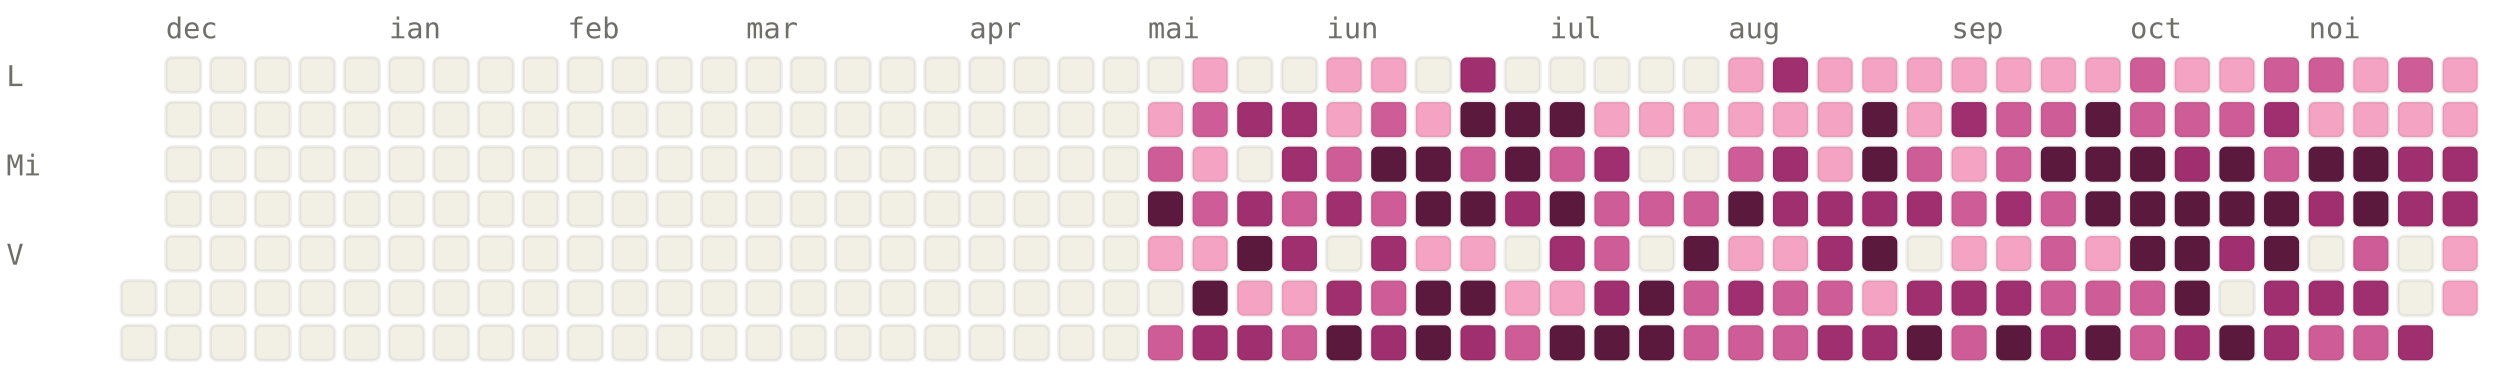
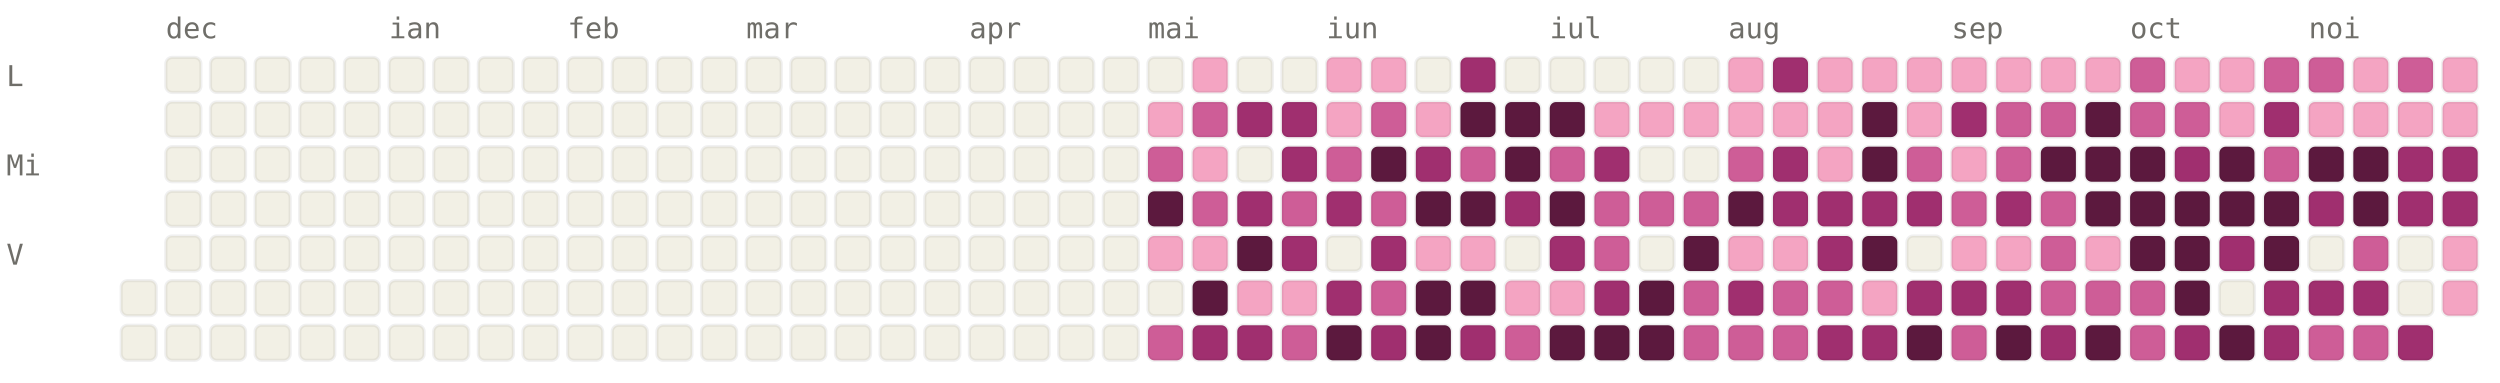
<svg xmlns="http://www.w3.org/2000/svg" viewBox="0 0 784 120" width="784" height="120" font-family="ui-monospace, SFMono-Regular, Menlo, monospace" font-size="9">
  <style>.l0{fill:#F2F0E5;stroke:rgba(0,0,0,0.06)}.l1{fill:#F4A4C2;stroke:rgba(0,0,0,0.06)}.l2{fill:#CE5D97;stroke:rgba(0,0,0,0.06)}.l3{fill:#A02F6F;stroke:rgba(0,0,0,0.06)}.l4{fill:#5C193E;stroke:rgba(0,0,0,0.06)}.lbl{fill:#6F6E69}@media (prefers-color-scheme: dark){.l0{fill:#1C1B1A;stroke:rgba(255,255,255,0.04)}.l1{fill:#451033;stroke:rgba(255,255,255,0.04)}.l2{fill:#751F4F;stroke:rgba(255,255,255,0.04)}.l3{fill:#CE5D97;stroke:rgba(255,255,255,0.04)}.l4{fill:#F4A4C2;stroke:rgba(255,255,255,0.04)}.lbl{fill:#878580}}</style>
  <text x="52" y="12" class="lbl">dec</text>
  <text x="122" y="12" class="lbl">ian</text>
  <text x="178" y="12" class="lbl">feb</text>
  <text x="234" y="12" class="lbl">mar</text>
  <text x="304" y="12" class="lbl">apr</text>
  <text x="360" y="12" class="lbl">mai</text>
  <text x="416" y="12" class="lbl">iun</text>
  <text x="486" y="12" class="lbl">iul</text>
  <text x="542" y="12" class="lbl">aug</text>
  <text x="612" y="12" class="lbl">sep</text>
  <text x="668" y="12" class="lbl">oct</text>
  <text x="724" y="12" class="lbl">noi</text>
  <text x="2" y="27" class="lbl">L</text>
  <text x="2" y="55" class="lbl">Mi</text>
  <text x="2" y="83" class="lbl">V</text>
  <rect x="38" y="88" width="11" height="11" rx="2" ry="2" class="l0" />
  <rect x="38" y="102" width="11" height="11" rx="2" ry="2" class="l0" />
  <rect x="52" y="18" width="11" height="11" rx="2" ry="2" class="l0" />
  <rect x="52" y="32" width="11" height="11" rx="2" ry="2" class="l0" />
  <rect x="52" y="46" width="11" height="11" rx="2" ry="2" class="l0" />
  <rect x="52" y="60" width="11" height="11" rx="2" ry="2" class="l0" />
  <rect x="52" y="74" width="11" height="11" rx="2" ry="2" class="l0" />
  <rect x="52" y="88" width="11" height="11" rx="2" ry="2" class="l0" />
  <rect x="52" y="102" width="11" height="11" rx="2" ry="2" class="l0" />
  <rect x="66" y="18" width="11" height="11" rx="2" ry="2" class="l0" />
  <rect x="66" y="32" width="11" height="11" rx="2" ry="2" class="l0" />
  <rect x="66" y="46" width="11" height="11" rx="2" ry="2" class="l0" />
  <rect x="66" y="60" width="11" height="11" rx="2" ry="2" class="l0" />
  <rect x="66" y="74" width="11" height="11" rx="2" ry="2" class="l0" />
  <rect x="66" y="88" width="11" height="11" rx="2" ry="2" class="l0" />
  <rect x="66" y="102" width="11" height="11" rx="2" ry="2" class="l0" />
  <rect x="80" y="18" width="11" height="11" rx="2" ry="2" class="l0" />
  <rect x="80" y="32" width="11" height="11" rx="2" ry="2" class="l0" />
  <rect x="80" y="46" width="11" height="11" rx="2" ry="2" class="l0" />
  <rect x="80" y="60" width="11" height="11" rx="2" ry="2" class="l0" />
  <rect x="80" y="74" width="11" height="11" rx="2" ry="2" class="l0" />
  <rect x="80" y="88" width="11" height="11" rx="2" ry="2" class="l0" />
  <rect x="80" y="102" width="11" height="11" rx="2" ry="2" class="l0" />
  <rect x="94" y="18" width="11" height="11" rx="2" ry="2" class="l0" />
  <rect x="94" y="32" width="11" height="11" rx="2" ry="2" class="l0" />
  <rect x="94" y="46" width="11" height="11" rx="2" ry="2" class="l0" />
  <rect x="94" y="60" width="11" height="11" rx="2" ry="2" class="l0" />
  <rect x="94" y="74" width="11" height="11" rx="2" ry="2" class="l0" />
  <rect x="94" y="88" width="11" height="11" rx="2" ry="2" class="l0" />
  <rect x="94" y="102" width="11" height="11" rx="2" ry="2" class="l0" />
  <rect x="108" y="18" width="11" height="11" rx="2" ry="2" class="l0" />
  <rect x="108" y="32" width="11" height="11" rx="2" ry="2" class="l0" />
  <rect x="108" y="46" width="11" height="11" rx="2" ry="2" class="l0" />
  <rect x="108" y="60" width="11" height="11" rx="2" ry="2" class="l0" />
  <rect x="108" y="74" width="11" height="11" rx="2" ry="2" class="l0" />
  <rect x="108" y="88" width="11" height="11" rx="2" ry="2" class="l0" />
  <rect x="108" y="102" width="11" height="11" rx="2" ry="2" class="l0" />
  <rect x="122" y="18" width="11" height="11" rx="2" ry="2" class="l0" />
  <rect x="122" y="32" width="11" height="11" rx="2" ry="2" class="l0" />
  <rect x="122" y="46" width="11" height="11" rx="2" ry="2" class="l0" />
  <rect x="122" y="60" width="11" height="11" rx="2" ry="2" class="l0" />
  <rect x="122" y="74" width="11" height="11" rx="2" ry="2" class="l0" />
  <rect x="122" y="88" width="11" height="11" rx="2" ry="2" class="l0" />
  <rect x="122" y="102" width="11" height="11" rx="2" ry="2" class="l0" />
  <rect x="136" y="18" width="11" height="11" rx="2" ry="2" class="l0" />
  <rect x="136" y="32" width="11" height="11" rx="2" ry="2" class="l0" />
  <rect x="136" y="46" width="11" height="11" rx="2" ry="2" class="l0" />
  <rect x="136" y="60" width="11" height="11" rx="2" ry="2" class="l0" />
  <rect x="136" y="74" width="11" height="11" rx="2" ry="2" class="l0" />
  <rect x="136" y="88" width="11" height="11" rx="2" ry="2" class="l0" />
  <rect x="136" y="102" width="11" height="11" rx="2" ry="2" class="l0" />
  <rect x="150" y="18" width="11" height="11" rx="2" ry="2" class="l0" />
  <rect x="150" y="32" width="11" height="11" rx="2" ry="2" class="l0" />
  <rect x="150" y="46" width="11" height="11" rx="2" ry="2" class="l0" />
  <rect x="150" y="60" width="11" height="11" rx="2" ry="2" class="l0" />
  <rect x="150" y="74" width="11" height="11" rx="2" ry="2" class="l0" />
  <rect x="150" y="88" width="11" height="11" rx="2" ry="2" class="l0" />
  <rect x="150" y="102" width="11" height="11" rx="2" ry="2" class="l0" />
  <rect x="164" y="18" width="11" height="11" rx="2" ry="2" class="l0" />
  <rect x="164" y="32" width="11" height="11" rx="2" ry="2" class="l0" />
  <rect x="164" y="46" width="11" height="11" rx="2" ry="2" class="l0" />
  <rect x="164" y="60" width="11" height="11" rx="2" ry="2" class="l0" />
  <rect x="164" y="74" width="11" height="11" rx="2" ry="2" class="l0" />
  <rect x="164" y="88" width="11" height="11" rx="2" ry="2" class="l0" />
  <rect x="164" y="102" width="11" height="11" rx="2" ry="2" class="l0" />
  <rect x="178" y="18" width="11" height="11" rx="2" ry="2" class="l0" />
  <rect x="178" y="32" width="11" height="11" rx="2" ry="2" class="l0" />
  <rect x="178" y="46" width="11" height="11" rx="2" ry="2" class="l0" />
  <rect x="178" y="60" width="11" height="11" rx="2" ry="2" class="l0" />
  <rect x="178" y="74" width="11" height="11" rx="2" ry="2" class="l0" />
  <rect x="178" y="88" width="11" height="11" rx="2" ry="2" class="l0" />
  <rect x="178" y="102" width="11" height="11" rx="2" ry="2" class="l0" />
  <rect x="192" y="18" width="11" height="11" rx="2" ry="2" class="l0" />
  <rect x="192" y="32" width="11" height="11" rx="2" ry="2" class="l0" />
  <rect x="192" y="46" width="11" height="11" rx="2" ry="2" class="l0" />
  <rect x="192" y="60" width="11" height="11" rx="2" ry="2" class="l0" />
  <rect x="192" y="74" width="11" height="11" rx="2" ry="2" class="l0" />
  <rect x="192" y="88" width="11" height="11" rx="2" ry="2" class="l0" />
  <rect x="192" y="102" width="11" height="11" rx="2" ry="2" class="l0" />
  <rect x="206" y="18" width="11" height="11" rx="2" ry="2" class="l0" />
  <rect x="206" y="32" width="11" height="11" rx="2" ry="2" class="l0" />
  <rect x="206" y="46" width="11" height="11" rx="2" ry="2" class="l0" />
  <rect x="206" y="60" width="11" height="11" rx="2" ry="2" class="l0" />
  <rect x="206" y="74" width="11" height="11" rx="2" ry="2" class="l0" />
  <rect x="206" y="88" width="11" height="11" rx="2" ry="2" class="l0" />
  <rect x="206" y="102" width="11" height="11" rx="2" ry="2" class="l0" />
  <rect x="220" y="18" width="11" height="11" rx="2" ry="2" class="l0" />
  <rect x="220" y="32" width="11" height="11" rx="2" ry="2" class="l0" />
  <rect x="220" y="46" width="11" height="11" rx="2" ry="2" class="l0" />
  <rect x="220" y="60" width="11" height="11" rx="2" ry="2" class="l0" />
  <rect x="220" y="74" width="11" height="11" rx="2" ry="2" class="l0" />
  <rect x="220" y="88" width="11" height="11" rx="2" ry="2" class="l0" />
  <rect x="220" y="102" width="11" height="11" rx="2" ry="2" class="l0" />
  <rect x="234" y="18" width="11" height="11" rx="2" ry="2" class="l0" />
  <rect x="234" y="32" width="11" height="11" rx="2" ry="2" class="l0" />
  <rect x="234" y="46" width="11" height="11" rx="2" ry="2" class="l0" />
  <rect x="234" y="60" width="11" height="11" rx="2" ry="2" class="l0" />
  <rect x="234" y="74" width="11" height="11" rx="2" ry="2" class="l0" />
  <rect x="234" y="88" width="11" height="11" rx="2" ry="2" class="l0" />
  <rect x="234" y="102" width="11" height="11" rx="2" ry="2" class="l0" />
  <rect x="248" y="18" width="11" height="11" rx="2" ry="2" class="l0" />
  <rect x="248" y="32" width="11" height="11" rx="2" ry="2" class="l0" />
  <rect x="248" y="46" width="11" height="11" rx="2" ry="2" class="l0" />
  <rect x="248" y="60" width="11" height="11" rx="2" ry="2" class="l0" />
  <rect x="248" y="74" width="11" height="11" rx="2" ry="2" class="l0" />
  <rect x="248" y="88" width="11" height="11" rx="2" ry="2" class="l0" />
  <rect x="248" y="102" width="11" height="11" rx="2" ry="2" class="l0" />
  <rect x="262" y="18" width="11" height="11" rx="2" ry="2" class="l0" />
  <rect x="262" y="32" width="11" height="11" rx="2" ry="2" class="l0" />
  <rect x="262" y="46" width="11" height="11" rx="2" ry="2" class="l0" />
  <rect x="262" y="60" width="11" height="11" rx="2" ry="2" class="l0" />
  <rect x="262" y="74" width="11" height="11" rx="2" ry="2" class="l0" />
  <rect x="262" y="88" width="11" height="11" rx="2" ry="2" class="l0" />
  <rect x="262" y="102" width="11" height="11" rx="2" ry="2" class="l0" />
  <rect x="276" y="18" width="11" height="11" rx="2" ry="2" class="l0" />
  <rect x="276" y="32" width="11" height="11" rx="2" ry="2" class="l0" />
  <rect x="276" y="46" width="11" height="11" rx="2" ry="2" class="l0" />
  <rect x="276" y="60" width="11" height="11" rx="2" ry="2" class="l0" />
  <rect x="276" y="74" width="11" height="11" rx="2" ry="2" class="l0" />
  <rect x="276" y="88" width="11" height="11" rx="2" ry="2" class="l0" />
  <rect x="276" y="102" width="11" height="11" rx="2" ry="2" class="l0" />
  <rect x="290" y="18" width="11" height="11" rx="2" ry="2" class="l0" />
  <rect x="290" y="32" width="11" height="11" rx="2" ry="2" class="l0" />
  <rect x="290" y="46" width="11" height="11" rx="2" ry="2" class="l0" />
  <rect x="290" y="60" width="11" height="11" rx="2" ry="2" class="l0" />
  <rect x="290" y="74" width="11" height="11" rx="2" ry="2" class="l0" />
  <rect x="290" y="88" width="11" height="11" rx="2" ry="2" class="l0" />
  <rect x="290" y="102" width="11" height="11" rx="2" ry="2" class="l0" />
  <rect x="304" y="18" width="11" height="11" rx="2" ry="2" class="l0" />
  <rect x="304" y="32" width="11" height="11" rx="2" ry="2" class="l0" />
  <rect x="304" y="46" width="11" height="11" rx="2" ry="2" class="l0" />
  <rect x="304" y="60" width="11" height="11" rx="2" ry="2" class="l0" />
  <rect x="304" y="74" width="11" height="11" rx="2" ry="2" class="l0" />
  <rect x="304" y="88" width="11" height="11" rx="2" ry="2" class="l0" />
  <rect x="304" y="102" width="11" height="11" rx="2" ry="2" class="l0" />
  <rect x="318" y="18" width="11" height="11" rx="2" ry="2" class="l0" />
  <rect x="318" y="32" width="11" height="11" rx="2" ry="2" class="l0" />
  <rect x="318" y="46" width="11" height="11" rx="2" ry="2" class="l0" />
  <rect x="318" y="60" width="11" height="11" rx="2" ry="2" class="l0" />
  <rect x="318" y="74" width="11" height="11" rx="2" ry="2" class="l0" />
  <rect x="318" y="88" width="11" height="11" rx="2" ry="2" class="l0" />
  <rect x="318" y="102" width="11" height="11" rx="2" ry="2" class="l0" />
  <rect x="332" y="18" width="11" height="11" rx="2" ry="2" class="l0" />
  <rect x="332" y="32" width="11" height="11" rx="2" ry="2" class="l0" />
  <rect x="332" y="46" width="11" height="11" rx="2" ry="2" class="l0" />
  <rect x="332" y="60" width="11" height="11" rx="2" ry="2" class="l0" />
  <rect x="332" y="74" width="11" height="11" rx="2" ry="2" class="l0" />
  <rect x="332" y="88" width="11" height="11" rx="2" ry="2" class="l0" />
  <rect x="332" y="102" width="11" height="11" rx="2" ry="2" class="l0" />
  <rect x="346" y="18" width="11" height="11" rx="2" ry="2" class="l0" />
  <rect x="346" y="32" width="11" height="11" rx="2" ry="2" class="l0" />
  <rect x="346" y="46" width="11" height="11" rx="2" ry="2" class="l0" />
  <rect x="346" y="60" width="11" height="11" rx="2" ry="2" class="l0" />
  <rect x="346" y="74" width="11" height="11" rx="2" ry="2" class="l0" />
  <rect x="346" y="88" width="11" height="11" rx="2" ry="2" class="l0" />
  <rect x="346" y="102" width="11" height="11" rx="2" ry="2" class="l0" />
  <rect x="360" y="18" width="11" height="11" rx="2" ry="2" class="l0" />
  <rect x="360" y="32" width="11" height="11" rx="2" ry="2" class="l1" />
  <rect x="360" y="46" width="11" height="11" rx="2" ry="2" class="l2" />
  <rect x="360" y="60" width="11" height="11" rx="2" ry="2" class="l4" />
  <rect x="360" y="74" width="11" height="11" rx="2" ry="2" class="l1" />
  <rect x="360" y="88" width="11" height="11" rx="2" ry="2" class="l0" />
  <rect x="360" y="102" width="11" height="11" rx="2" ry="2" class="l2" />
  <rect x="374" y="18" width="11" height="11" rx="2" ry="2" class="l1" />
  <rect x="374" y="32" width="11" height="11" rx="2" ry="2" class="l2" />
  <rect x="374" y="46" width="11" height="11" rx="2" ry="2" class="l1" />
  <rect x="374" y="60" width="11" height="11" rx="2" ry="2" class="l2" />
  <rect x="374" y="74" width="11" height="11" rx="2" ry="2" class="l1" />
  <rect x="374" y="88" width="11" height="11" rx="2" ry="2" class="l4" />
  <rect x="374" y="102" width="11" height="11" rx="2" ry="2" class="l3" />
  <rect x="388" y="18" width="11" height="11" rx="2" ry="2" class="l0" />
  <rect x="388" y="32" width="11" height="11" rx="2" ry="2" class="l3" />
  <rect x="388" y="46" width="11" height="11" rx="2" ry="2" class="l0" />
  <rect x="388" y="60" width="11" height="11" rx="2" ry="2" class="l3" />
  <rect x="388" y="74" width="11" height="11" rx="2" ry="2" class="l4" />
  <rect x="388" y="88" width="11" height="11" rx="2" ry="2" class="l1" />
  <rect x="388" y="102" width="11" height="11" rx="2" ry="2" class="l3" />
  <rect x="402" y="18" width="11" height="11" rx="2" ry="2" class="l0" />
  <rect x="402" y="32" width="11" height="11" rx="2" ry="2" class="l3" />
  <rect x="402" y="46" width="11" height="11" rx="2" ry="2" class="l3" />
  <rect x="402" y="60" width="11" height="11" rx="2" ry="2" class="l2" />
  <rect x="402" y="74" width="11" height="11" rx="2" ry="2" class="l3" />
  <rect x="402" y="88" width="11" height="11" rx="2" ry="2" class="l1" />
  <rect x="402" y="102" width="11" height="11" rx="2" ry="2" class="l2" />
  <rect x="416" y="18" width="11" height="11" rx="2" ry="2" class="l1" />
  <rect x="416" y="32" width="11" height="11" rx="2" ry="2" class="l1" />
  <rect x="416" y="46" width="11" height="11" rx="2" ry="2" class="l2" />
  <rect x="416" y="60" width="11" height="11" rx="2" ry="2" class="l3" />
  <rect x="416" y="74" width="11" height="11" rx="2" ry="2" class="l0" />
  <rect x="416" y="88" width="11" height="11" rx="2" ry="2" class="l3" />
  <rect x="416" y="102" width="11" height="11" rx="2" ry="2" class="l4" />
  <rect x="430" y="18" width="11" height="11" rx="2" ry="2" class="l1" />
  <rect x="430" y="32" width="11" height="11" rx="2" ry="2" class="l2" />
  <rect x="430" y="46" width="11" height="11" rx="2" ry="2" class="l4" />
  <rect x="430" y="60" width="11" height="11" rx="2" ry="2" class="l2" />
  <rect x="430" y="74" width="11" height="11" rx="2" ry="2" class="l3" />
  <rect x="430" y="88" width="11" height="11" rx="2" ry="2" class="l2" />
  <rect x="430" y="102" width="11" height="11" rx="2" ry="2" class="l3" />
  <rect x="444" y="18" width="11" height="11" rx="2" ry="2" class="l0" />
  <rect x="444" y="32" width="11" height="11" rx="2" ry="2" class="l1" />
-   <rect x="444" y="46" width="11" height="11" rx="2" ry="2" class="l4" />
+   <rect x="444" y="46" width="11" height="11" rx="2" ry="2" class="l3" />
  <rect x="444" y="60" width="11" height="11" rx="2" ry="2" class="l4" />
  <rect x="444" y="74" width="11" height="11" rx="2" ry="2" class="l1" />
  <rect x="444" y="88" width="11" height="11" rx="2" ry="2" class="l4" />
  <rect x="444" y="102" width="11" height="11" rx="2" ry="2" class="l4" />
  <rect x="458" y="18" width="11" height="11" rx="2" ry="2" class="l3" />
  <rect x="458" y="32" width="11" height="11" rx="2" ry="2" class="l4" />
  <rect x="458" y="46" width="11" height="11" rx="2" ry="2" class="l2" />
  <rect x="458" y="60" width="11" height="11" rx="2" ry="2" class="l4" />
  <rect x="458" y="74" width="11" height="11" rx="2" ry="2" class="l1" />
  <rect x="458" y="88" width="11" height="11" rx="2" ry="2" class="l4" />
  <rect x="458" y="102" width="11" height="11" rx="2" ry="2" class="l3" />
  <rect x="472" y="18" width="11" height="11" rx="2" ry="2" class="l0" />
  <rect x="472" y="32" width="11" height="11" rx="2" ry="2" class="l4" />
  <rect x="472" y="46" width="11" height="11" rx="2" ry="2" class="l4" />
  <rect x="472" y="60" width="11" height="11" rx="2" ry="2" class="l3" />
  <rect x="472" y="74" width="11" height="11" rx="2" ry="2" class="l0" />
  <rect x="472" y="88" width="11" height="11" rx="2" ry="2" class="l1" />
  <rect x="472" y="102" width="11" height="11" rx="2" ry="2" class="l2" />
  <rect x="486" y="18" width="11" height="11" rx="2" ry="2" class="l0" />
  <rect x="486" y="32" width="11" height="11" rx="2" ry="2" class="l4" />
  <rect x="486" y="46" width="11" height="11" rx="2" ry="2" class="l2" />
  <rect x="486" y="60" width="11" height="11" rx="2" ry="2" class="l4" />
  <rect x="486" y="74" width="11" height="11" rx="2" ry="2" class="l3" />
  <rect x="486" y="88" width="11" height="11" rx="2" ry="2" class="l1" />
  <rect x="486" y="102" width="11" height="11" rx="2" ry="2" class="l4" />
  <rect x="500" y="18" width="11" height="11" rx="2" ry="2" class="l0" />
  <rect x="500" y="32" width="11" height="11" rx="2" ry="2" class="l1" />
  <rect x="500" y="46" width="11" height="11" rx="2" ry="2" class="l3" />
  <rect x="500" y="60" width="11" height="11" rx="2" ry="2" class="l2" />
  <rect x="500" y="74" width="11" height="11" rx="2" ry="2" class="l2" />
  <rect x="500" y="88" width="11" height="11" rx="2" ry="2" class="l3" />
  <rect x="500" y="102" width="11" height="11" rx="2" ry="2" class="l4" />
  <rect x="514" y="18" width="11" height="11" rx="2" ry="2" class="l0" />
  <rect x="514" y="32" width="11" height="11" rx="2" ry="2" class="l1" />
  <rect x="514" y="46" width="11" height="11" rx="2" ry="2" class="l0" />
  <rect x="514" y="60" width="11" height="11" rx="2" ry="2" class="l2" />
  <rect x="514" y="74" width="11" height="11" rx="2" ry="2" class="l0" />
  <rect x="514" y="88" width="11" height="11" rx="2" ry="2" class="l4" />
  <rect x="514" y="102" width="11" height="11" rx="2" ry="2" class="l4" />
  <rect x="528" y="18" width="11" height="11" rx="2" ry="2" class="l0" />
  <rect x="528" y="32" width="11" height="11" rx="2" ry="2" class="l1" />
  <rect x="528" y="46" width="11" height="11" rx="2" ry="2" class="l0" />
  <rect x="528" y="60" width="11" height="11" rx="2" ry="2" class="l2" />
  <rect x="528" y="74" width="11" height="11" rx="2" ry="2" class="l4" />
  <rect x="528" y="88" width="11" height="11" rx="2" ry="2" class="l2" />
  <rect x="528" y="102" width="11" height="11" rx="2" ry="2" class="l2" />
  <rect x="542" y="18" width="11" height="11" rx="2" ry="2" class="l1" />
  <rect x="542" y="32" width="11" height="11" rx="2" ry="2" class="l1" />
  <rect x="542" y="46" width="11" height="11" rx="2" ry="2" class="l2" />
  <rect x="542" y="60" width="11" height="11" rx="2" ry="2" class="l4" />
  <rect x="542" y="74" width="11" height="11" rx="2" ry="2" class="l1" />
  <rect x="542" y="88" width="11" height="11" rx="2" ry="2" class="l3" />
  <rect x="542" y="102" width="11" height="11" rx="2" ry="2" class="l2" />
  <rect x="556" y="18" width="11" height="11" rx="2" ry="2" class="l3" />
  <rect x="556" y="32" width="11" height="11" rx="2" ry="2" class="l1" />
  <rect x="556" y="46" width="11" height="11" rx="2" ry="2" class="l3" />
  <rect x="556" y="60" width="11" height="11" rx="2" ry="2" class="l3" />
  <rect x="556" y="74" width="11" height="11" rx="2" ry="2" class="l1" />
  <rect x="556" y="88" width="11" height="11" rx="2" ry="2" class="l2" />
  <rect x="556" y="102" width="11" height="11" rx="2" ry="2" class="l2" />
  <rect x="570" y="18" width="11" height="11" rx="2" ry="2" class="l1" />
  <rect x="570" y="32" width="11" height="11" rx="2" ry="2" class="l1" />
  <rect x="570" y="46" width="11" height="11" rx="2" ry="2" class="l1" />
  <rect x="570" y="60" width="11" height="11" rx="2" ry="2" class="l3" />
  <rect x="570" y="74" width="11" height="11" rx="2" ry="2" class="l3" />
  <rect x="570" y="88" width="11" height="11" rx="2" ry="2" class="l2" />
  <rect x="570" y="102" width="11" height="11" rx="2" ry="2" class="l3" />
  <rect x="584" y="18" width="11" height="11" rx="2" ry="2" class="l1" />
  <rect x="584" y="32" width="11" height="11" rx="2" ry="2" class="l4" />
  <rect x="584" y="46" width="11" height="11" rx="2" ry="2" class="l4" />
  <rect x="584" y="60" width="11" height="11" rx="2" ry="2" class="l3" />
  <rect x="584" y="74" width="11" height="11" rx="2" ry="2" class="l4" />
  <rect x="584" y="88" width="11" height="11" rx="2" ry="2" class="l1" />
  <rect x="584" y="102" width="11" height="11" rx="2" ry="2" class="l3" />
  <rect x="598" y="18" width="11" height="11" rx="2" ry="2" class="l1" />
  <rect x="598" y="32" width="11" height="11" rx="2" ry="2" class="l1" />
  <rect x="598" y="46" width="11" height="11" rx="2" ry="2" class="l2" />
  <rect x="598" y="60" width="11" height="11" rx="2" ry="2" class="l3" />
  <rect x="598" y="74" width="11" height="11" rx="2" ry="2" class="l0" />
  <rect x="598" y="88" width="11" height="11" rx="2" ry="2" class="l3" />
  <rect x="598" y="102" width="11" height="11" rx="2" ry="2" class="l4" />
  <rect x="612" y="18" width="11" height="11" rx="2" ry="2" class="l1" />
  <rect x="612" y="32" width="11" height="11" rx="2" ry="2" class="l3" />
  <rect x="612" y="46" width="11" height="11" rx="2" ry="2" class="l1" />
  <rect x="612" y="60" width="11" height="11" rx="2" ry="2" class="l2" />
  <rect x="612" y="74" width="11" height="11" rx="2" ry="2" class="l1" />
  <rect x="612" y="88" width="11" height="11" rx="2" ry="2" class="l3" />
  <rect x="612" y="102" width="11" height="11" rx="2" ry="2" class="l2" />
  <rect x="626" y="18" width="11" height="11" rx="2" ry="2" class="l1" />
  <rect x="626" y="32" width="11" height="11" rx="2" ry="2" class="l2" />
  <rect x="626" y="46" width="11" height="11" rx="2" ry="2" class="l2" />
  <rect x="626" y="60" width="11" height="11" rx="2" ry="2" class="l3" />
  <rect x="626" y="74" width="11" height="11" rx="2" ry="2" class="l1" />
  <rect x="626" y="88" width="11" height="11" rx="2" ry="2" class="l3" />
  <rect x="626" y="102" width="11" height="11" rx="2" ry="2" class="l4" />
  <rect x="640" y="18" width="11" height="11" rx="2" ry="2" class="l1" />
  <rect x="640" y="32" width="11" height="11" rx="2" ry="2" class="l2" />
  <rect x="640" y="46" width="11" height="11" rx="2" ry="2" class="l4" />
  <rect x="640" y="60" width="11" height="11" rx="2" ry="2" class="l2" />
  <rect x="640" y="74" width="11" height="11" rx="2" ry="2" class="l2" />
  <rect x="640" y="88" width="11" height="11" rx="2" ry="2" class="l2" />
  <rect x="640" y="102" width="11" height="11" rx="2" ry="2" class="l3" />
  <rect x="654" y="18" width="11" height="11" rx="2" ry="2" class="l1" />
  <rect x="654" y="32" width="11" height="11" rx="2" ry="2" class="l4" />
  <rect x="654" y="46" width="11" height="11" rx="2" ry="2" class="l4" />
  <rect x="654" y="60" width="11" height="11" rx="2" ry="2" class="l4" />
  <rect x="654" y="74" width="11" height="11" rx="2" ry="2" class="l1" />
  <rect x="654" y="88" width="11" height="11" rx="2" ry="2" class="l2" />
  <rect x="654" y="102" width="11" height="11" rx="2" ry="2" class="l4" />
  <rect x="668" y="18" width="11" height="11" rx="2" ry="2" class="l2" />
  <rect x="668" y="32" width="11" height="11" rx="2" ry="2" class="l2" />
  <rect x="668" y="46" width="11" height="11" rx="2" ry="2" class="l4" />
  <rect x="668" y="60" width="11" height="11" rx="2" ry="2" class="l4" />
  <rect x="668" y="74" width="11" height="11" rx="2" ry="2" class="l4" />
  <rect x="668" y="88" width="11" height="11" rx="2" ry="2" class="l2" />
  <rect x="668" y="102" width="11" height="11" rx="2" ry="2" class="l2" />
  <rect x="682" y="18" width="11" height="11" rx="2" ry="2" class="l1" />
  <rect x="682" y="32" width="11" height="11" rx="2" ry="2" class="l2" />
  <rect x="682" y="46" width="11" height="11" rx="2" ry="2" class="l3" />
  <rect x="682" y="60" width="11" height="11" rx="2" ry="2" class="l4" />
  <rect x="682" y="74" width="11" height="11" rx="2" ry="2" class="l4" />
  <rect x="682" y="88" width="11" height="11" rx="2" ry="2" class="l4" />
  <rect x="682" y="102" width="11" height="11" rx="2" ry="2" class="l3" />
  <rect x="696" y="18" width="11" height="11" rx="2" ry="2" class="l1" />
-   <rect x="696" y="32" width="11" height="11" rx="2" ry="2" class="l2" />
+   <rect x="696" y="32" width="11" height="11" rx="2" ry="2" class="l1" />
  <rect x="696" y="46" width="11" height="11" rx="2" ry="2" class="l4" />
  <rect x="696" y="60" width="11" height="11" rx="2" ry="2" class="l4" />
  <rect x="696" y="74" width="11" height="11" rx="2" ry="2" class="l3" />
  <rect x="696" y="88" width="11" height="11" rx="2" ry="2" class="l0" />
  <rect x="696" y="102" width="11" height="11" rx="2" ry="2" class="l4" />
  <rect x="710" y="18" width="11" height="11" rx="2" ry="2" class="l2" />
  <rect x="710" y="32" width="11" height="11" rx="2" ry="2" class="l3" />
  <rect x="710" y="46" width="11" height="11" rx="2" ry="2" class="l2" />
  <rect x="710" y="60" width="11" height="11" rx="2" ry="2" class="l4" />
  <rect x="710" y="74" width="11" height="11" rx="2" ry="2" class="l4" />
  <rect x="710" y="88" width="11" height="11" rx="2" ry="2" class="l3" />
  <rect x="710" y="102" width="11" height="11" rx="2" ry="2" class="l3" />
  <rect x="724" y="18" width="11" height="11" rx="2" ry="2" class="l2" />
  <rect x="724" y="32" width="11" height="11" rx="2" ry="2" class="l1" />
  <rect x="724" y="46" width="11" height="11" rx="2" ry="2" class="l4" />
  <rect x="724" y="60" width="11" height="11" rx="2" ry="2" class="l3" />
  <rect x="724" y="74" width="11" height="11" rx="2" ry="2" class="l0" />
  <rect x="724" y="88" width="11" height="11" rx="2" ry="2" class="l3" />
  <rect x="724" y="102" width="11" height="11" rx="2" ry="2" class="l2" />
  <rect x="738" y="18" width="11" height="11" rx="2" ry="2" class="l1" />
  <rect x="738" y="32" width="11" height="11" rx="2" ry="2" class="l1" />
  <rect x="738" y="46" width="11" height="11" rx="2" ry="2" class="l4" />
  <rect x="738" y="60" width="11" height="11" rx="2" ry="2" class="l4" />
  <rect x="738" y="74" width="11" height="11" rx="2" ry="2" class="l2" />
  <rect x="738" y="88" width="11" height="11" rx="2" ry="2" class="l3" />
  <rect x="738" y="102" width="11" height="11" rx="2" ry="2" class="l2" />
  <rect x="752" y="18" width="11" height="11" rx="2" ry="2" class="l2" />
  <rect x="752" y="32" width="11" height="11" rx="2" ry="2" class="l1" />
  <rect x="752" y="46" width="11" height="11" rx="2" ry="2" class="l3" />
  <rect x="752" y="60" width="11" height="11" rx="2" ry="2" class="l3" />
  <rect x="752" y="74" width="11" height="11" rx="2" ry="2" class="l0" />
  <rect x="752" y="88" width="11" height="11" rx="2" ry="2" class="l0" />
  <rect x="752" y="102" width="11" height="11" rx="2" ry="2" class="l3" />
  <rect x="766" y="18" width="11" height="11" rx="2" ry="2" class="l1" />
  <rect x="766" y="32" width="11" height="11" rx="2" ry="2" class="l1" />
  <rect x="766" y="46" width="11" height="11" rx="2" ry="2" class="l3" />
  <rect x="766" y="60" width="11" height="11" rx="2" ry="2" class="l3" />
  <rect x="766" y="74" width="11" height="11" rx="2" ry="2" class="l1" />
  <rect x="766" y="88" width="11" height="11" rx="2" ry="2" class="l1" />
</svg>
